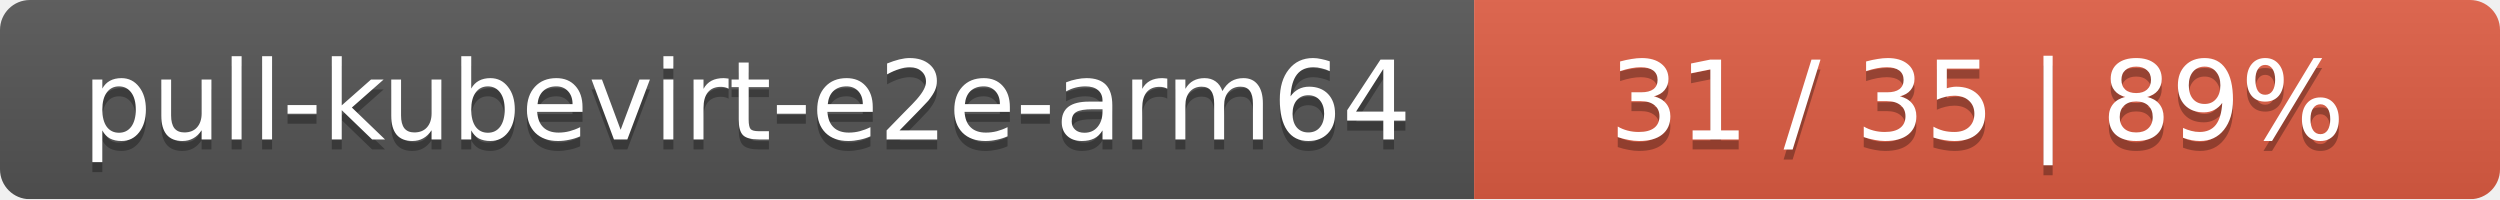
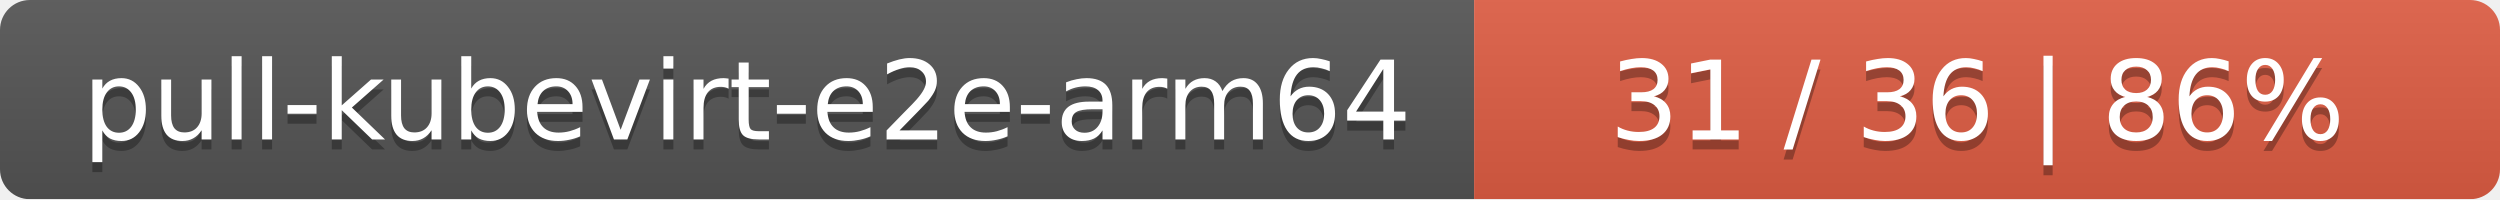
<svg xmlns="http://www.w3.org/2000/svg" width="251" height="20">
  <linearGradient id="smooth" x2="0" y2="100%">
    <stop offset="0" stop-color="#bbb" stop-opacity=".1" />
    <stop offset="1" stop-opacity=".1" />
  </linearGradient>
  <mask id="round">
    <rect width="251" height="20" rx="3" fill="#fff" />
  </mask>
  <g mask="url(#round)">
    <rect width="148" height="20" fill="#555" />
    <rect x="148" width="103" height="20" fill="#e05d44" />
    <rect width="251" height="20" fill="url(#smooth)" />
  </g>
  <g fill="#fff" text-anchor="middle" font-family="DejaVu Sans,Verdana,Geneva,sans-serif" font-size="11">
    <text x="75" y="15" fill="#010101" fill-opacity=".3">pull-kubevirt-e2e-arm64</text>
    <text x="75" y="14">pull-kubevirt-e2e-arm64</text>
-     <text x="198.5" y="15" fill="#010101" fill-opacity=".3">31 / 35    |    89%</text>
-     <text x="198.5" y="14">31 / 35    |    89%</text>
+     <text x="198.5" y="15" fill="#010101" fill-opacity=".3">31 / 36    |    86%</text>
+     <text x="198.5" y="14">31 / 36    |    86%</text>
  </g>
</svg>
